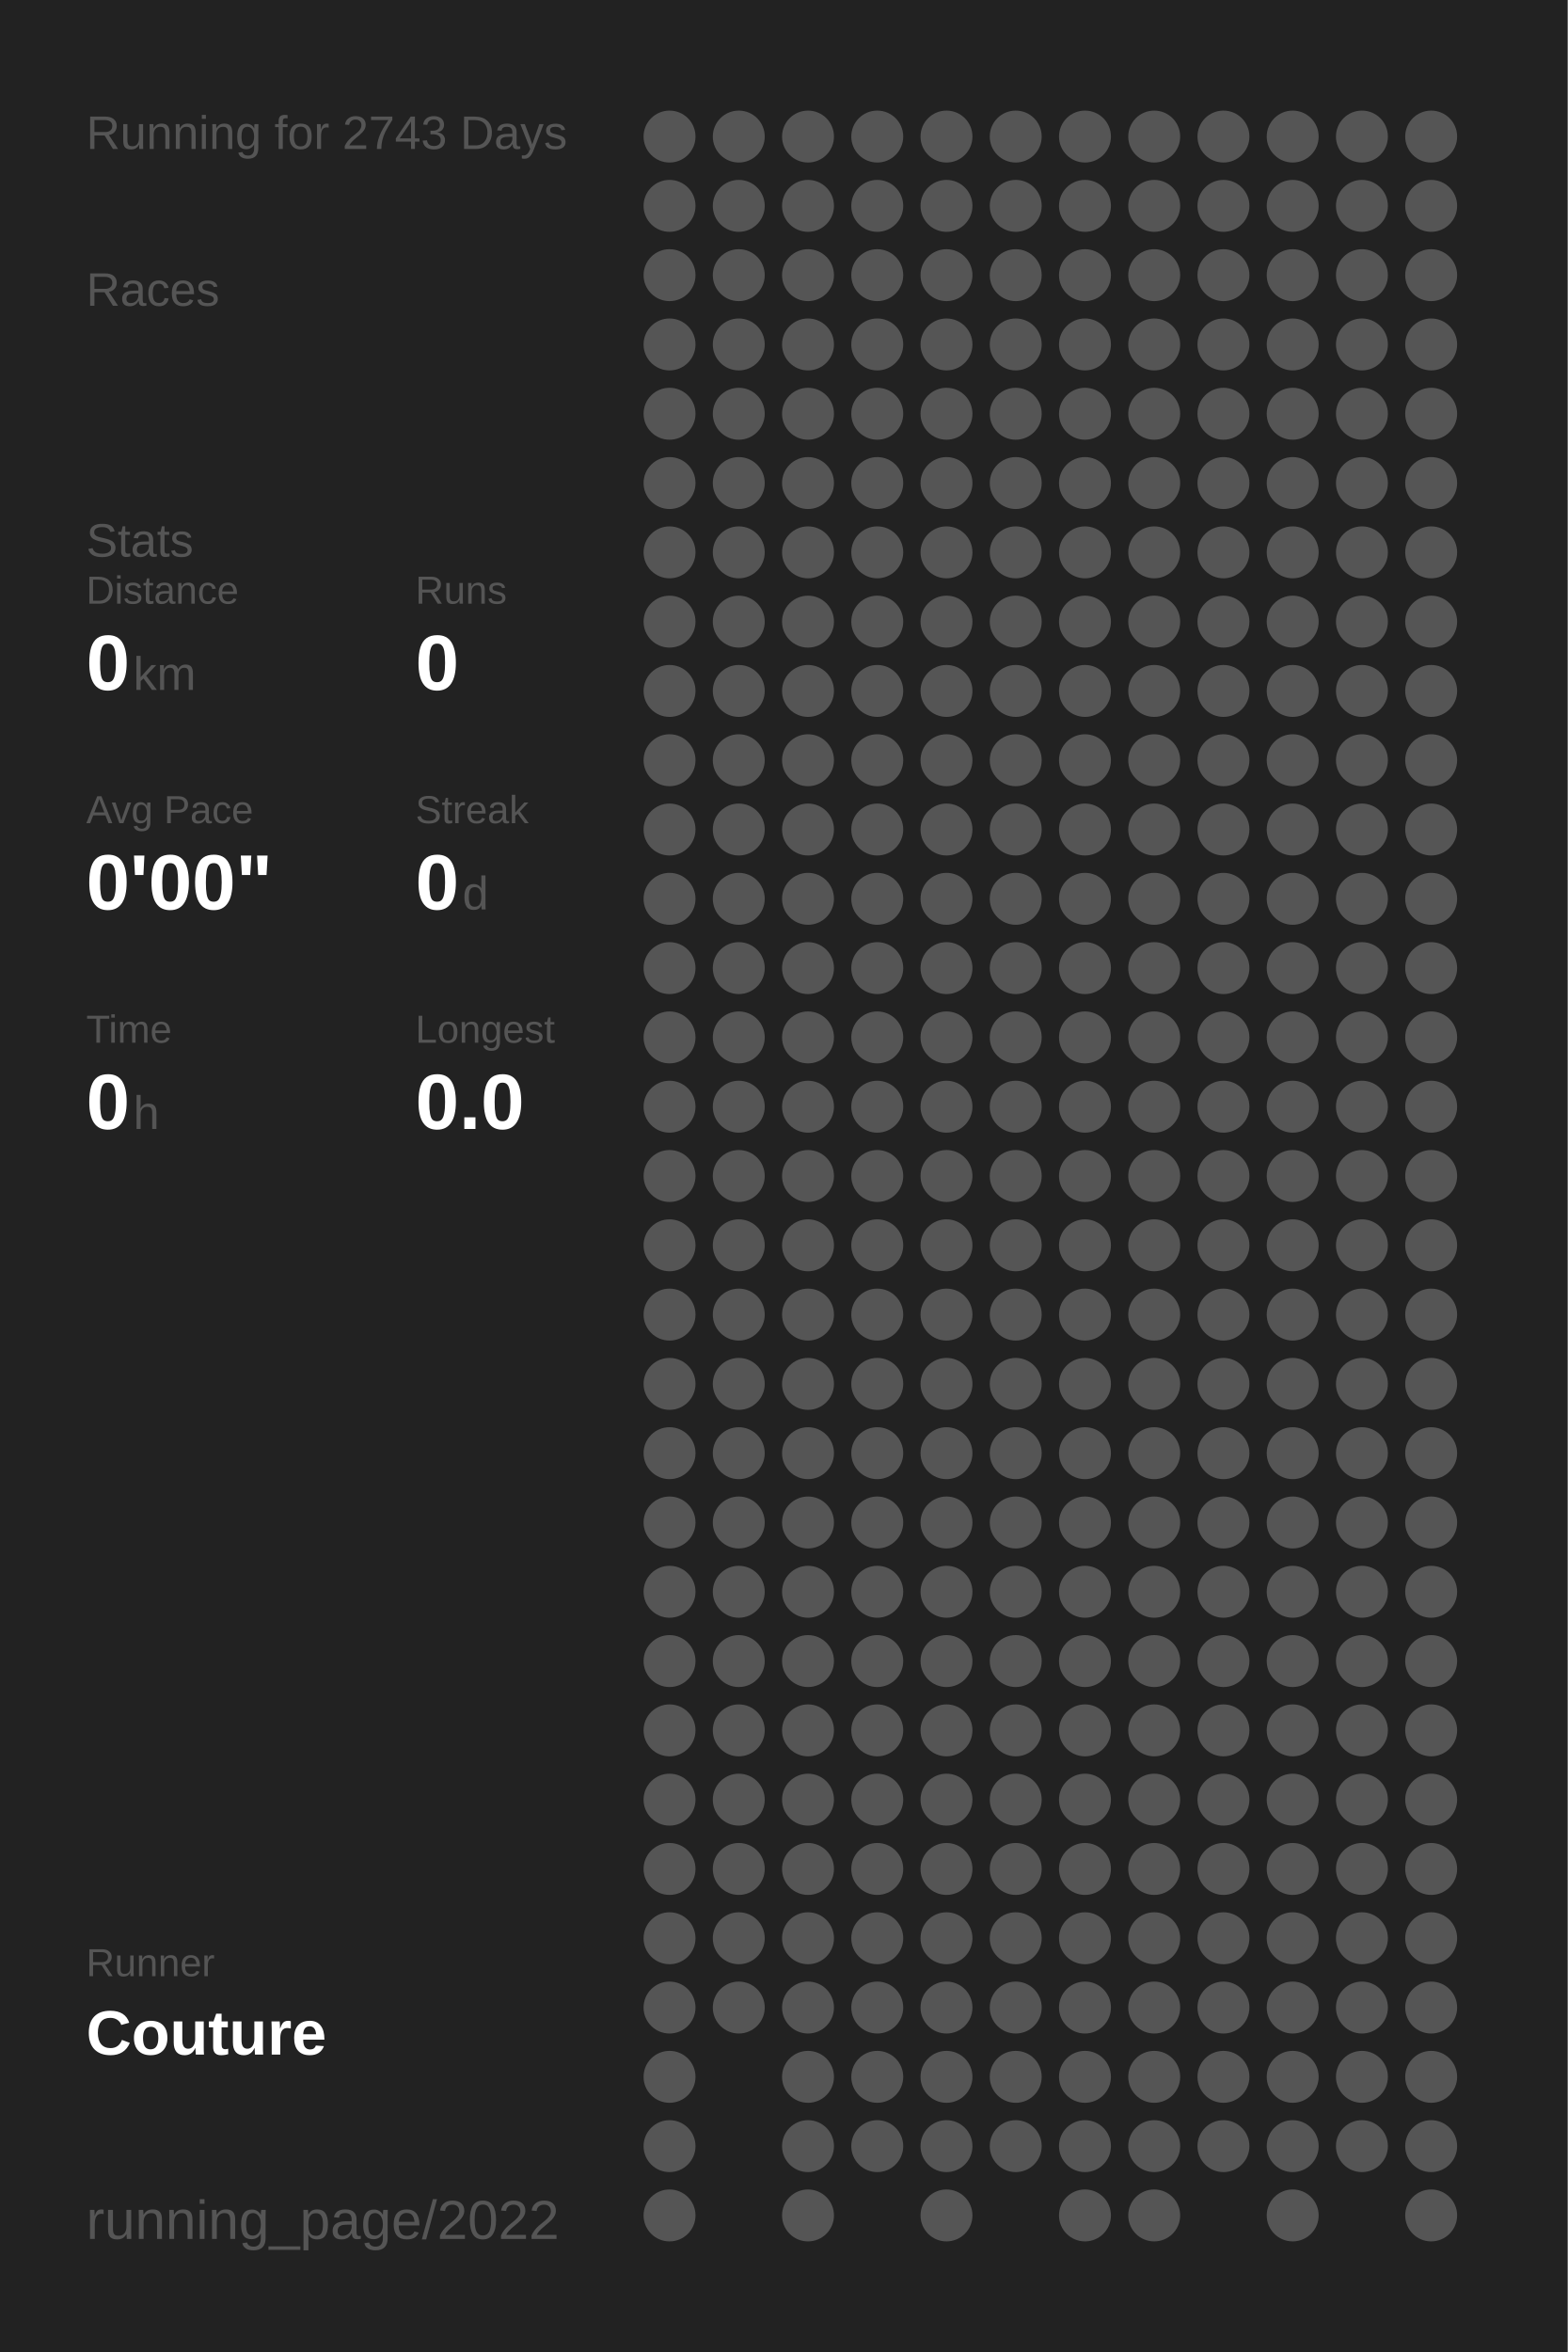
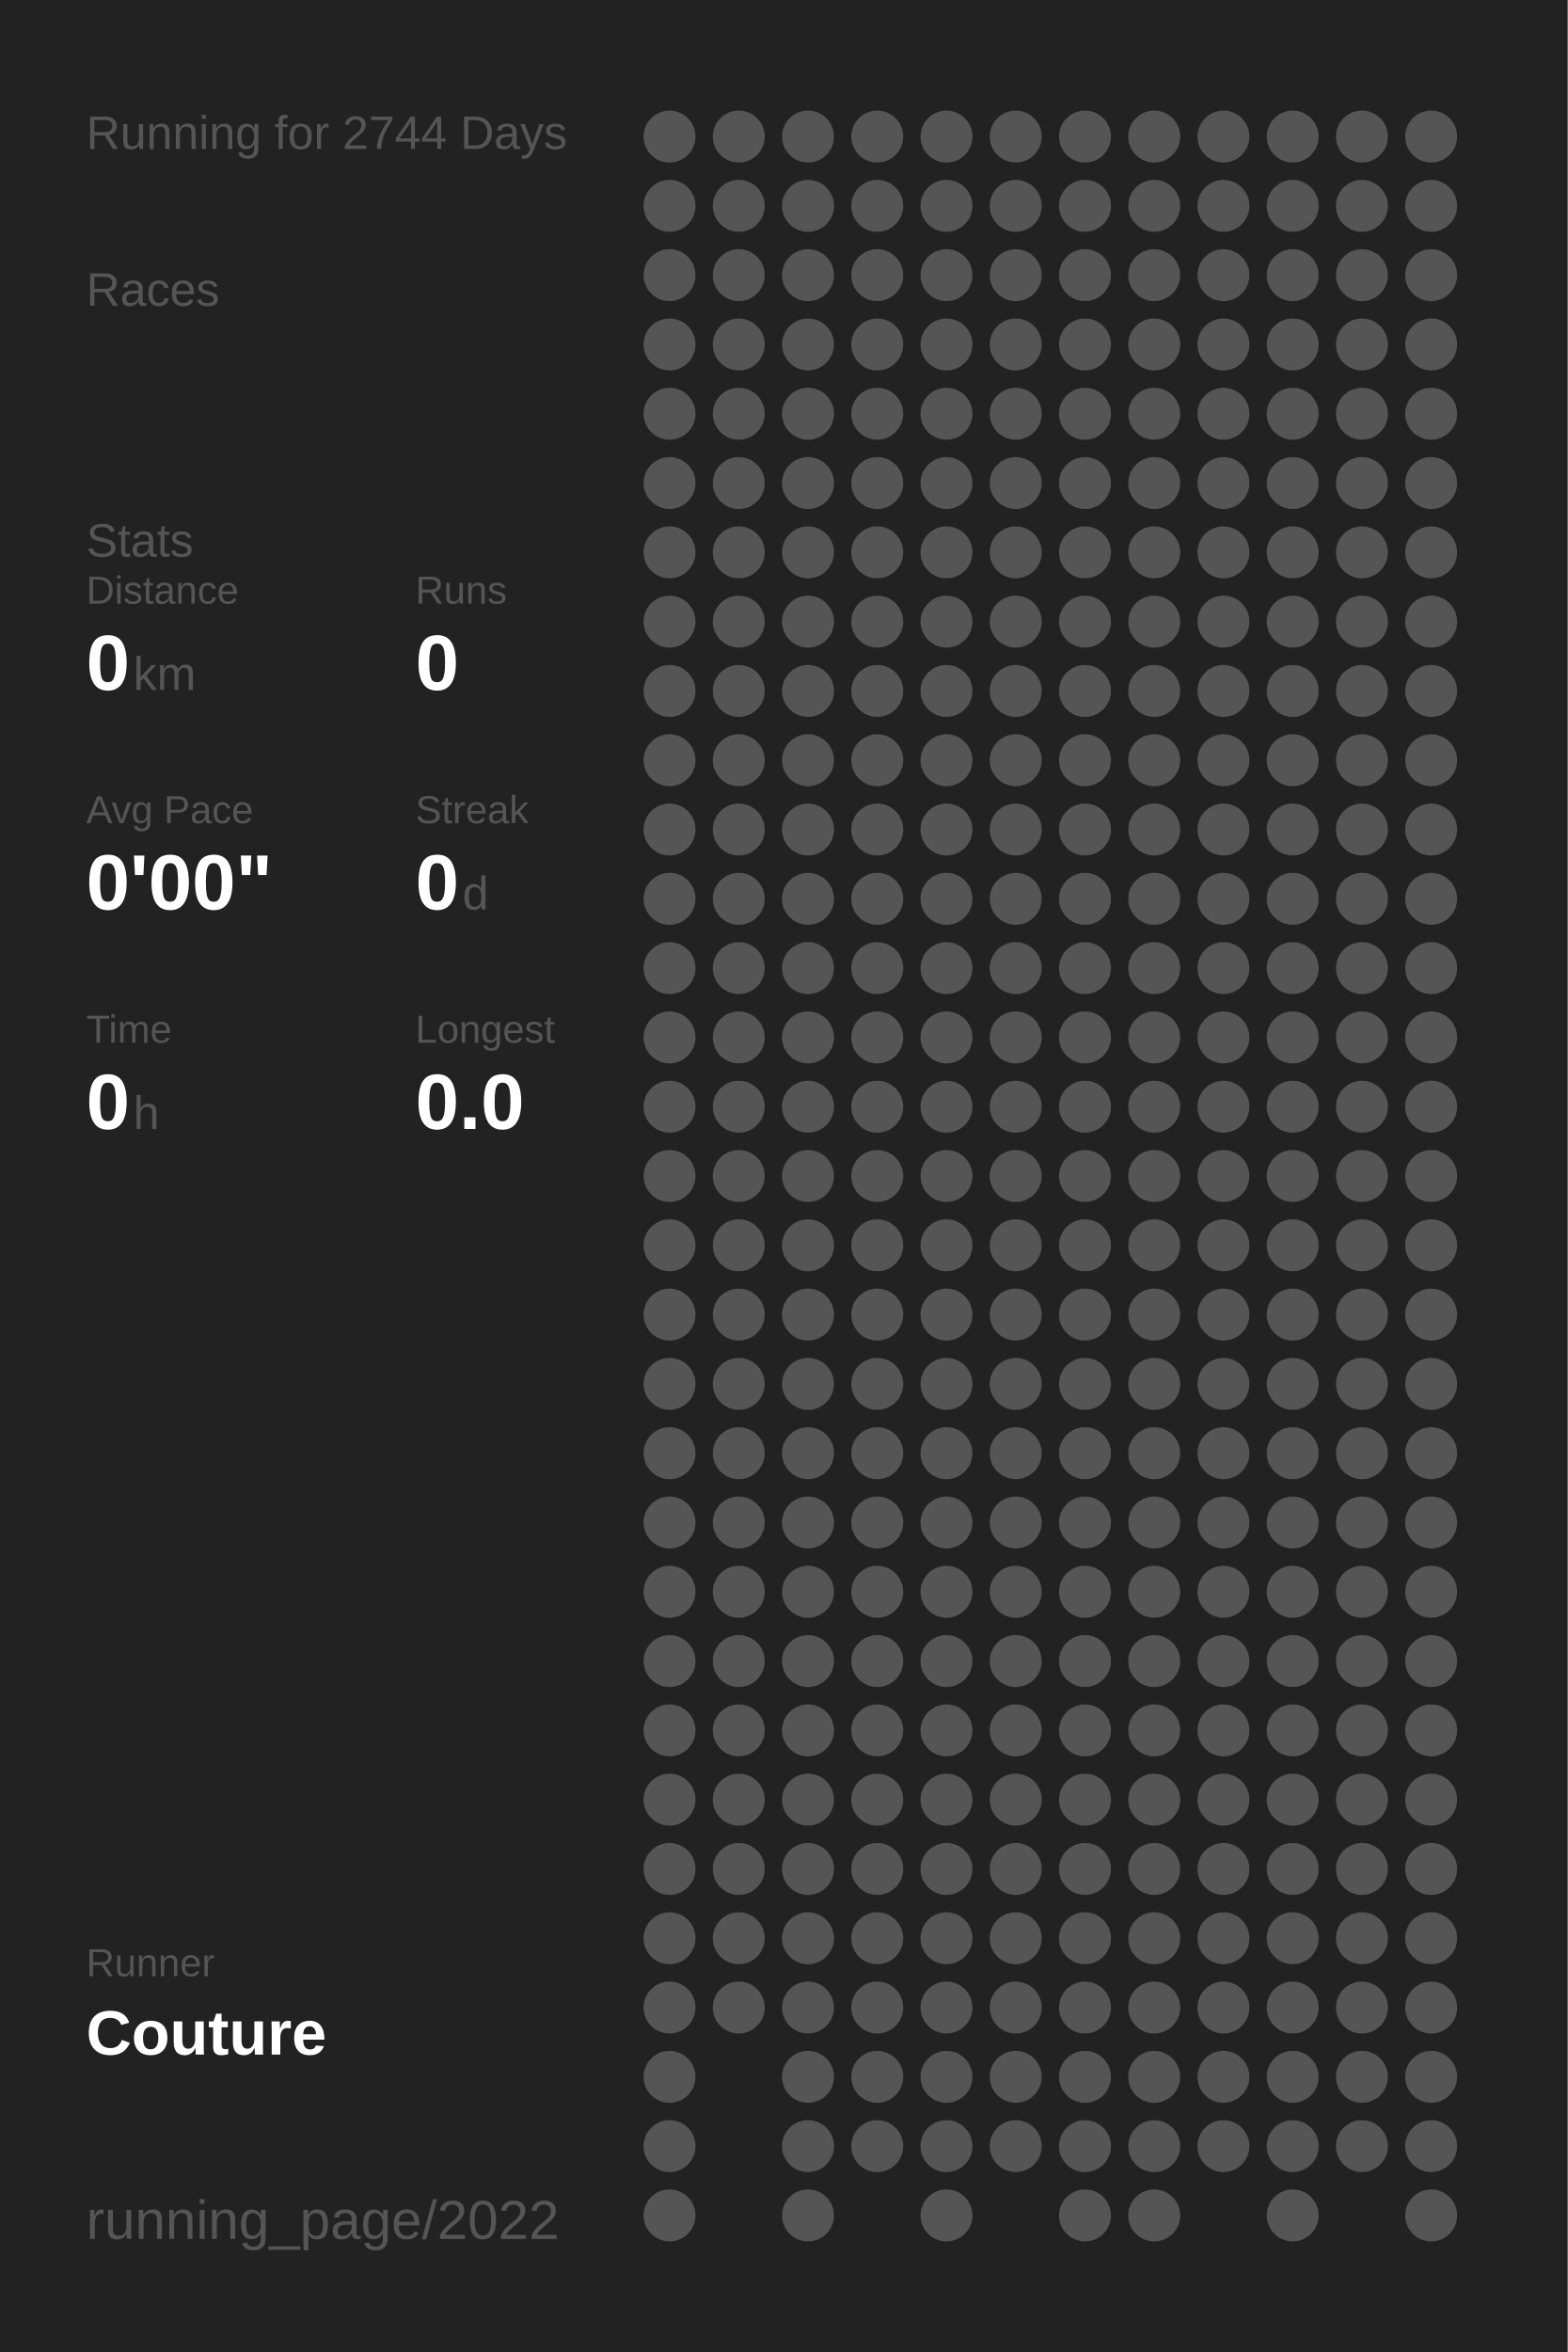
<svg xmlns="http://www.w3.org/2000/svg" baseProfile="full" height="300mm" version="1.1" viewBox="0,0,200,300" width="200mm">
  <defs />
  <rect fill="#222222" height="300" width="200" x="0" y="0" />
-   <text fill="#555555" style="font-size:6px; font-family:Arial;" x="11" y="19">Running for 2743 Days</text>
+   <text fill="#555555" style="font-size:6px; font-family:Arial;" x="11" y="19">Running for 2744 Days</text>
  <text fill="#555555" style="font-size:6px; font-family:Arial;" x="11" y="39">Races</text>
  <text fill="#555555" style="font-size:6px; font-family:Arial;" x="11" y="71">Stats</text>
  <text fill="#555555" style="font-size:5px; font-family:Arial;" x="11" y="77">Distance</text>
  <text fill="#FFFFFF" style="font-size:10px; font-family:Arial; font-weight:bold;" x="11" y="88">0</text>
  <text fill="#555555" style="font-size:6px; font-family:Arial;" x="17" y="88">km</text>
  <text fill="#555555" style="font-size:5px; font-family:Arial;" x="53" y="77">Runs</text>
  <text fill="#FFFFFF" style="font-size:10px; font-family:Arial; font-weight:bold;" x="53" y="88">0</text>
  <text fill="#555555" style="font-size:5px; font-family:Arial;" x="11" y="105">Avg Pace</text>
  <text fill="#FFFFFF" style="font-size:10px; font-family:Arial; font-weight:bold;" x="11" y="116">0'00"</text>
  <text fill="#555555" style="font-size:5px; font-family:Arial;" x="53" y="105">Streak</text>
  <text fill="#FFFFFF" style="font-size:10px; font-family:Arial; font-weight:bold;" x="53" y="116">0</text>
  <text fill="#555555" style="font-size:6px; font-family:Arial;" x="59" y="116">d</text>
  <text fill="#555555" style="font-size:5px; font-family:Arial;" x="11" y="133">Time</text>
  <text fill="#FFFFFF" style="font-size:10px; font-family:Arial; font-weight:bold;" x="11" y="144">0</text>
  <text fill="#555555" style="font-size:6px; font-family:Arial;" x="17" y="144">h</text>
  <text fill="#555555" style="font-size:5px; font-family:Arial;" x="53" y="133">Longest</text>
  <text fill="#FFFFFF" style="font-size:10px; font-family:Arial; font-weight:bold;" x="53" y="144">0.0</text>
  <text fill="#555555" style="font-size:5px; font-family:Arial;" x="11" y="252.065">Runner</text>
  <text fill="#FFFFFF" style="font-size:8px; font-family:Arial; font-weight:bold;" x="11" y="262.065">Couture</text>
  <text fill="#555555" style="font-size:7px; font-family:Arial;" x="11" y="285.581">running_page/2022</text>
  <circle cx="85.417" cy="17.419" fill="#555555" r="3.312" />
  <circle cx="85.417" cy="26.258" fill="#555555" r="3.312" />
  <circle cx="85.417" cy="35.097" fill="#555555" r="3.312" />
  <circle cx="85.417" cy="43.935" fill="#555555" r="3.312" />
  <circle cx="85.417" cy="52.774" fill="#555555" r="3.312" />
  <circle cx="85.417" cy="61.613" fill="#555555" r="3.312" />
  <circle cx="85.417" cy="70.452" fill="#555555" r="3.312" />
  <circle cx="85.417" cy="79.29" fill="#555555" r="3.312" />
  <circle cx="85.417" cy="88.129" fill="#555555" r="3.312" />
  <circle cx="85.417" cy="96.968" fill="#555555" r="3.312" />
  <circle cx="85.417" cy="105.806" fill="#555555" r="3.312" />
  <circle cx="85.417" cy="114.645" fill="#555555" r="3.312" />
  <circle cx="85.417" cy="123.484" fill="#555555" r="3.312" />
  <circle cx="85.417" cy="132.323" fill="#555555" r="3.312" />
  <circle cx="85.417" cy="141.161" fill="#555555" r="3.312" />
  <circle cx="85.417" cy="150" fill="#555555" r="3.312" />
  <circle cx="85.417" cy="158.839" fill="#555555" r="3.312" />
  <circle cx="85.417" cy="167.677" fill="#555555" r="3.312" />
  <circle cx="85.417" cy="176.516" fill="#555555" r="3.312" />
  <circle cx="85.417" cy="185.355" fill="#555555" r="3.312" />
  <circle cx="85.417" cy="194.194" fill="#555555" r="3.312" />
  <circle cx="85.417" cy="203.032" fill="#555555" r="3.312" />
  <circle cx="85.417" cy="211.871" fill="#555555" r="3.312" />
  <circle cx="85.417" cy="220.71" fill="#555555" r="3.312" />
  <circle cx="85.417" cy="229.548" fill="#555555" r="3.312" />
  <circle cx="85.417" cy="238.387" fill="#555555" r="3.312" />
  <circle cx="85.417" cy="247.226" fill="#555555" r="3.312" />
  <circle cx="85.417" cy="256.065" fill="#555555" r="3.312" />
  <circle cx="85.417" cy="264.903" fill="#555555" r="3.312" />
  <circle cx="85.417" cy="273.742" fill="#555555" r="3.312" />
  <circle cx="85.417" cy="282.581" fill="#555555" r="3.312" />
  <circle cx="94.25" cy="17.419" fill="#555555" r="3.312" />
  <circle cx="94.25" cy="26.258" fill="#555555" r="3.312" />
  <circle cx="94.25" cy="35.097" fill="#555555" r="3.312" />
  <circle cx="94.25" cy="43.935" fill="#555555" r="3.312" />
  <circle cx="94.25" cy="52.774" fill="#555555" r="3.312" />
  <circle cx="94.25" cy="61.613" fill="#555555" r="3.312" />
  <circle cx="94.25" cy="70.452" fill="#555555" r="3.312" />
  <circle cx="94.25" cy="79.29" fill="#555555" r="3.312" />
  <circle cx="94.25" cy="88.129" fill="#555555" r="3.312" />
  <circle cx="94.25" cy="96.968" fill="#555555" r="3.312" />
  <circle cx="94.25" cy="105.806" fill="#555555" r="3.312" />
  <circle cx="94.25" cy="114.645" fill="#555555" r="3.312" />
  <circle cx="94.25" cy="123.484" fill="#555555" r="3.312" />
  <circle cx="94.25" cy="132.323" fill="#555555" r="3.312" />
  <circle cx="94.25" cy="141.161" fill="#555555" r="3.312" />
  <circle cx="94.25" cy="150" fill="#555555" r="3.312" />
  <circle cx="94.25" cy="158.839" fill="#555555" r="3.312" />
  <circle cx="94.25" cy="167.677" fill="#555555" r="3.312" />
  <circle cx="94.25" cy="176.516" fill="#555555" r="3.312" />
  <circle cx="94.25" cy="185.355" fill="#555555" r="3.312" />
  <circle cx="94.25" cy="194.194" fill="#555555" r="3.312" />
  <circle cx="94.25" cy="203.032" fill="#555555" r="3.312" />
  <circle cx="94.25" cy="211.871" fill="#555555" r="3.312" />
  <circle cx="94.25" cy="220.71" fill="#555555" r="3.312" />
  <circle cx="94.25" cy="229.548" fill="#555555" r="3.312" />
  <circle cx="94.25" cy="238.387" fill="#555555" r="3.312" />
  <circle cx="94.25" cy="247.226" fill="#555555" r="3.312" />
  <circle cx="94.25" cy="256.065" fill="#555555" r="3.312" />
  <circle cx="103.083" cy="17.419" fill="#555555" r="3.312" />
  <circle cx="103.083" cy="26.258" fill="#555555" r="3.312" />
  <circle cx="103.083" cy="35.097" fill="#555555" r="3.312" />
  <circle cx="103.083" cy="43.935" fill="#555555" r="3.312" />
  <circle cx="103.083" cy="52.774" fill="#555555" r="3.312" />
  <circle cx="103.083" cy="61.613" fill="#555555" r="3.312" />
  <circle cx="103.083" cy="70.452" fill="#555555" r="3.312" />
  <circle cx="103.083" cy="79.29" fill="#555555" r="3.312" />
  <circle cx="103.083" cy="88.129" fill="#555555" r="3.312" />
  <circle cx="103.083" cy="96.968" fill="#555555" r="3.312" />
  <circle cx="103.083" cy="105.806" fill="#555555" r="3.312" />
  <circle cx="103.083" cy="114.645" fill="#555555" r="3.312" />
  <circle cx="103.083" cy="123.484" fill="#555555" r="3.312" />
  <circle cx="103.083" cy="132.323" fill="#555555" r="3.312" />
  <circle cx="103.083" cy="141.161" fill="#555555" r="3.312" />
  <circle cx="103.083" cy="150" fill="#555555" r="3.312" />
  <circle cx="103.083" cy="158.839" fill="#555555" r="3.312" />
  <circle cx="103.083" cy="167.677" fill="#555555" r="3.312" />
  <circle cx="103.083" cy="176.516" fill="#555555" r="3.312" />
  <circle cx="103.083" cy="185.355" fill="#555555" r="3.312" />
  <circle cx="103.083" cy="194.194" fill="#555555" r="3.312" />
  <circle cx="103.083" cy="203.032" fill="#555555" r="3.312" />
  <circle cx="103.083" cy="211.871" fill="#555555" r="3.312" />
  <circle cx="103.083" cy="220.71" fill="#555555" r="3.312" />
  <circle cx="103.083" cy="229.548" fill="#555555" r="3.312" />
  <circle cx="103.083" cy="238.387" fill="#555555" r="3.312" />
  <circle cx="103.083" cy="247.226" fill="#555555" r="3.312" />
  <circle cx="103.083" cy="256.065" fill="#555555" r="3.312" />
  <circle cx="103.083" cy="264.903" fill="#555555" r="3.312" />
  <circle cx="103.083" cy="273.742" fill="#555555" r="3.312" />
  <circle cx="103.083" cy="282.581" fill="#555555" r="3.312" />
  <circle cx="111.917" cy="17.419" fill="#555555" r="3.312" />
  <circle cx="111.917" cy="26.258" fill="#555555" r="3.312" />
  <circle cx="111.917" cy="35.097" fill="#555555" r="3.312" />
  <circle cx="111.917" cy="43.935" fill="#555555" r="3.312" />
  <circle cx="111.917" cy="52.774" fill="#555555" r="3.312" />
  <circle cx="111.917" cy="61.613" fill="#555555" r="3.312" />
  <circle cx="111.917" cy="70.452" fill="#555555" r="3.312" />
  <circle cx="111.917" cy="79.29" fill="#555555" r="3.312" />
  <circle cx="111.917" cy="88.129" fill="#555555" r="3.312" />
  <circle cx="111.917" cy="96.968" fill="#555555" r="3.312" />
  <circle cx="111.917" cy="105.806" fill="#555555" r="3.312" />
  <circle cx="111.917" cy="114.645" fill="#555555" r="3.312" />
  <circle cx="111.917" cy="123.484" fill="#555555" r="3.312" />
  <circle cx="111.917" cy="132.323" fill="#555555" r="3.312" />
  <circle cx="111.917" cy="141.161" fill="#555555" r="3.312" />
  <circle cx="111.917" cy="150" fill="#555555" r="3.312" />
  <circle cx="111.917" cy="158.839" fill="#555555" r="3.312" />
  <circle cx="111.917" cy="167.677" fill="#555555" r="3.312" />
  <circle cx="111.917" cy="176.516" fill="#555555" r="3.312" />
  <circle cx="111.917" cy="185.355" fill="#555555" r="3.312" />
  <circle cx="111.917" cy="194.194" fill="#555555" r="3.312" />
  <circle cx="111.917" cy="203.032" fill="#555555" r="3.312" />
  <circle cx="111.917" cy="211.871" fill="#555555" r="3.312" />
  <circle cx="111.917" cy="220.71" fill="#555555" r="3.312" />
  <circle cx="111.917" cy="229.548" fill="#555555" r="3.312" />
  <circle cx="111.917" cy="238.387" fill="#555555" r="3.312" />
  <circle cx="111.917" cy="247.226" fill="#555555" r="3.312" />
  <circle cx="111.917" cy="256.065" fill="#555555" r="3.312" />
  <circle cx="111.917" cy="264.903" fill="#555555" r="3.312" />
  <circle cx="111.917" cy="273.742" fill="#555555" r="3.312" />
  <circle cx="120.75" cy="17.419" fill="#555555" r="3.312" />
  <circle cx="120.75" cy="26.258" fill="#555555" r="3.312" />
  <circle cx="120.75" cy="35.097" fill="#555555" r="3.312" />
  <circle cx="120.75" cy="43.935" fill="#555555" r="3.312" />
  <circle cx="120.75" cy="52.774" fill="#555555" r="3.312" />
  <circle cx="120.75" cy="61.613" fill="#555555" r="3.312" />
  <circle cx="120.75" cy="70.452" fill="#555555" r="3.312" />
  <circle cx="120.75" cy="79.29" fill="#555555" r="3.312" />
  <circle cx="120.75" cy="88.129" fill="#555555" r="3.312" />
  <circle cx="120.75" cy="96.968" fill="#555555" r="3.312" />
  <circle cx="120.75" cy="105.806" fill="#555555" r="3.312" />
  <circle cx="120.75" cy="114.645" fill="#555555" r="3.312" />
  <circle cx="120.75" cy="123.484" fill="#555555" r="3.312" />
  <circle cx="120.75" cy="132.323" fill="#555555" r="3.312" />
  <circle cx="120.75" cy="141.161" fill="#555555" r="3.312" />
  <circle cx="120.75" cy="150" fill="#555555" r="3.312" />
  <circle cx="120.75" cy="158.839" fill="#555555" r="3.312" />
  <circle cx="120.75" cy="167.677" fill="#555555" r="3.312" />
  <circle cx="120.75" cy="176.516" fill="#555555" r="3.312" />
  <circle cx="120.75" cy="185.355" fill="#555555" r="3.312" />
  <circle cx="120.75" cy="194.194" fill="#555555" r="3.312" />
  <circle cx="120.75" cy="203.032" fill="#555555" r="3.312" />
  <circle cx="120.75" cy="211.871" fill="#555555" r="3.312" />
  <circle cx="120.75" cy="220.71" fill="#555555" r="3.312" />
  <circle cx="120.75" cy="229.548" fill="#555555" r="3.312" />
  <circle cx="120.75" cy="238.387" fill="#555555" r="3.312" />
  <circle cx="120.75" cy="247.226" fill="#555555" r="3.312" />
  <circle cx="120.75" cy="256.065" fill="#555555" r="3.312" />
  <circle cx="120.75" cy="264.903" fill="#555555" r="3.312" />
  <circle cx="120.75" cy="273.742" fill="#555555" r="3.312" />
  <circle cx="120.75" cy="282.581" fill="#555555" r="3.312" />
  <circle cx="129.583" cy="17.419" fill="#555555" r="3.312" />
  <circle cx="129.583" cy="26.258" fill="#555555" r="3.312" />
  <circle cx="129.583" cy="35.097" fill="#555555" r="3.312" />
  <circle cx="129.583" cy="43.935" fill="#555555" r="3.312" />
  <circle cx="129.583" cy="52.774" fill="#555555" r="3.312" />
  <circle cx="129.583" cy="61.613" fill="#555555" r="3.312" />
  <circle cx="129.583" cy="70.452" fill="#555555" r="3.312" />
  <circle cx="129.583" cy="79.29" fill="#555555" r="3.312" />
  <circle cx="129.583" cy="88.129" fill="#555555" r="3.312" />
  <circle cx="129.583" cy="96.968" fill="#555555" r="3.312" />
  <circle cx="129.583" cy="105.806" fill="#555555" r="3.312" />
  <circle cx="129.583" cy="114.645" fill="#555555" r="3.312" />
  <circle cx="129.583" cy="123.484" fill="#555555" r="3.312" />
  <circle cx="129.583" cy="132.323" fill="#555555" r="3.312" />
  <circle cx="129.583" cy="141.161" fill="#555555" r="3.312" />
  <circle cx="129.583" cy="150" fill="#555555" r="3.312" />
  <circle cx="129.583" cy="158.839" fill="#555555" r="3.312" />
  <circle cx="129.583" cy="167.677" fill="#555555" r="3.312" />
  <circle cx="129.583" cy="176.516" fill="#555555" r="3.312" />
  <circle cx="129.583" cy="185.355" fill="#555555" r="3.312" />
  <circle cx="129.583" cy="194.194" fill="#555555" r="3.312" />
  <circle cx="129.583" cy="203.032" fill="#555555" r="3.312" />
  <circle cx="129.583" cy="211.871" fill="#555555" r="3.312" />
  <circle cx="129.583" cy="220.71" fill="#555555" r="3.312" />
  <circle cx="129.583" cy="229.548" fill="#555555" r="3.312" />
  <circle cx="129.583" cy="238.387" fill="#555555" r="3.312" />
  <circle cx="129.583" cy="247.226" fill="#555555" r="3.312" />
  <circle cx="129.583" cy="256.065" fill="#555555" r="3.312" />
  <circle cx="129.583" cy="264.903" fill="#555555" r="3.312" />
  <circle cx="129.583" cy="273.742" fill="#555555" r="3.312" />
  <circle cx="138.417" cy="17.419" fill="#555555" r="3.312" />
  <circle cx="138.417" cy="26.258" fill="#555555" r="3.312" />
  <circle cx="138.417" cy="35.097" fill="#555555" r="3.312" />
  <circle cx="138.417" cy="43.935" fill="#555555" r="3.312" />
  <circle cx="138.417" cy="52.774" fill="#555555" r="3.312" />
  <circle cx="138.417" cy="61.613" fill="#555555" r="3.312" />
  <circle cx="138.417" cy="70.452" fill="#555555" r="3.312" />
  <circle cx="138.417" cy="79.29" fill="#555555" r="3.312" />
  <circle cx="138.417" cy="88.129" fill="#555555" r="3.312" />
  <circle cx="138.417" cy="96.968" fill="#555555" r="3.312" />
  <circle cx="138.417" cy="105.806" fill="#555555" r="3.312" />
  <circle cx="138.417" cy="114.645" fill="#555555" r="3.312" />
  <circle cx="138.417" cy="123.484" fill="#555555" r="3.312" />
  <circle cx="138.417" cy="132.323" fill="#555555" r="3.312" />
  <circle cx="138.417" cy="141.161" fill="#555555" r="3.312" />
  <circle cx="138.417" cy="150" fill="#555555" r="3.312" />
  <circle cx="138.417" cy="158.839" fill="#555555" r="3.312" />
  <circle cx="138.417" cy="167.677" fill="#555555" r="3.312" />
  <circle cx="138.417" cy="176.516" fill="#555555" r="3.312" />
  <circle cx="138.417" cy="185.355" fill="#555555" r="3.312" />
  <circle cx="138.417" cy="194.194" fill="#555555" r="3.312" />
  <circle cx="138.417" cy="203.032" fill="#555555" r="3.312" />
  <circle cx="138.417" cy="211.871" fill="#555555" r="3.312" />
  <circle cx="138.417" cy="220.71" fill="#555555" r="3.312" />
  <circle cx="138.417" cy="229.548" fill="#555555" r="3.312" />
  <circle cx="138.417" cy="238.387" fill="#555555" r="3.312" />
  <circle cx="138.417" cy="247.226" fill="#555555" r="3.312" />
  <circle cx="138.417" cy="256.065" fill="#555555" r="3.312" />
  <circle cx="138.417" cy="264.903" fill="#555555" r="3.312" />
  <circle cx="138.417" cy="273.742" fill="#555555" r="3.312" />
  <circle cx="138.417" cy="282.581" fill="#555555" r="3.312" />
  <circle cx="147.25" cy="17.419" fill="#555555" r="3.312" />
  <circle cx="147.25" cy="26.258" fill="#555555" r="3.312" />
  <circle cx="147.25" cy="35.097" fill="#555555" r="3.312" />
  <circle cx="147.25" cy="43.935" fill="#555555" r="3.312" />
  <circle cx="147.25" cy="52.774" fill="#555555" r="3.312" />
  <circle cx="147.25" cy="61.613" fill="#555555" r="3.312" />
  <circle cx="147.25" cy="70.452" fill="#555555" r="3.312" />
  <circle cx="147.25" cy="79.29" fill="#555555" r="3.312" />
  <circle cx="147.25" cy="88.129" fill="#555555" r="3.312" />
  <circle cx="147.25" cy="96.968" fill="#555555" r="3.312" />
  <circle cx="147.25" cy="105.806" fill="#555555" r="3.312" />
  <circle cx="147.25" cy="114.645" fill="#555555" r="3.312" />
  <circle cx="147.25" cy="123.484" fill="#555555" r="3.312" />
  <circle cx="147.25" cy="132.323" fill="#555555" r="3.312" />
  <circle cx="147.25" cy="141.161" fill="#555555" r="3.312" />
  <circle cx="147.25" cy="150" fill="#555555" r="3.312" />
  <circle cx="147.25" cy="158.839" fill="#555555" r="3.312" />
  <circle cx="147.25" cy="167.677" fill="#555555" r="3.312" />
  <circle cx="147.25" cy="176.516" fill="#555555" r="3.312" />
  <circle cx="147.25" cy="185.355" fill="#555555" r="3.312" />
  <circle cx="147.25" cy="194.194" fill="#555555" r="3.312" />
  <circle cx="147.25" cy="203.032" fill="#555555" r="3.312" />
  <circle cx="147.25" cy="211.871" fill="#555555" r="3.312" />
  <circle cx="147.25" cy="220.71" fill="#555555" r="3.312" />
  <circle cx="147.25" cy="229.548" fill="#555555" r="3.312" />
  <circle cx="147.25" cy="238.387" fill="#555555" r="3.312" />
  <circle cx="147.25" cy="247.226" fill="#555555" r="3.312" />
  <circle cx="147.25" cy="256.065" fill="#555555" r="3.312" />
  <circle cx="147.25" cy="264.903" fill="#555555" r="3.312" />
  <circle cx="147.25" cy="273.742" fill="#555555" r="3.312" />
  <circle cx="147.25" cy="282.581" fill="#555555" r="3.312" />
  <circle cx="156.083" cy="17.419" fill="#555555" r="3.312" />
  <circle cx="156.083" cy="26.258" fill="#555555" r="3.312" />
  <circle cx="156.083" cy="35.097" fill="#555555" r="3.312" />
  <circle cx="156.083" cy="43.935" fill="#555555" r="3.312" />
  <circle cx="156.083" cy="52.774" fill="#555555" r="3.312" />
  <circle cx="156.083" cy="61.613" fill="#555555" r="3.312" />
  <circle cx="156.083" cy="70.452" fill="#555555" r="3.312" />
  <circle cx="156.083" cy="79.29" fill="#555555" r="3.312" />
  <circle cx="156.083" cy="88.129" fill="#555555" r="3.312" />
  <circle cx="156.083" cy="96.968" fill="#555555" r="3.312" />
  <circle cx="156.083" cy="105.806" fill="#555555" r="3.312" />
  <circle cx="156.083" cy="114.645" fill="#555555" r="3.312" />
  <circle cx="156.083" cy="123.484" fill="#555555" r="3.312" />
  <circle cx="156.083" cy="132.323" fill="#555555" r="3.312" />
  <circle cx="156.083" cy="141.161" fill="#555555" r="3.312" />
  <circle cx="156.083" cy="150" fill="#555555" r="3.312" />
  <circle cx="156.083" cy="158.839" fill="#555555" r="3.312" />
  <circle cx="156.083" cy="167.677" fill="#555555" r="3.312" />
  <circle cx="156.083" cy="176.516" fill="#555555" r="3.312" />
  <circle cx="156.083" cy="185.355" fill="#555555" r="3.312" />
  <circle cx="156.083" cy="194.194" fill="#555555" r="3.312" />
  <circle cx="156.083" cy="203.032" fill="#555555" r="3.312" />
  <circle cx="156.083" cy="211.871" fill="#555555" r="3.312" />
  <circle cx="156.083" cy="220.71" fill="#555555" r="3.312" />
  <circle cx="156.083" cy="229.548" fill="#555555" r="3.312" />
  <circle cx="156.083" cy="238.387" fill="#555555" r="3.312" />
  <circle cx="156.083" cy="247.226" fill="#555555" r="3.312" />
  <circle cx="156.083" cy="256.065" fill="#555555" r="3.312" />
  <circle cx="156.083" cy="264.903" fill="#555555" r="3.312" />
  <circle cx="156.083" cy="273.742" fill="#555555" r="3.312" />
  <circle cx="164.917" cy="17.419" fill="#555555" r="3.312" />
  <circle cx="164.917" cy="26.258" fill="#555555" r="3.312" />
  <circle cx="164.917" cy="35.097" fill="#555555" r="3.312" />
  <circle cx="164.917" cy="43.935" fill="#555555" r="3.312" />
  <circle cx="164.917" cy="52.774" fill="#555555" r="3.312" />
  <circle cx="164.917" cy="61.613" fill="#555555" r="3.312" />
  <circle cx="164.917" cy="70.452" fill="#555555" r="3.312" />
  <circle cx="164.917" cy="79.29" fill="#555555" r="3.312" />
  <circle cx="164.917" cy="88.129" fill="#555555" r="3.312" />
  <circle cx="164.917" cy="96.968" fill="#555555" r="3.312" />
  <circle cx="164.917" cy="105.806" fill="#555555" r="3.312" />
  <circle cx="164.917" cy="114.645" fill="#555555" r="3.312" />
  <circle cx="164.917" cy="123.484" fill="#555555" r="3.312" />
  <circle cx="164.917" cy="132.323" fill="#555555" r="3.312" />
  <circle cx="164.917" cy="141.161" fill="#555555" r="3.312" />
  <circle cx="164.917" cy="150" fill="#555555" r="3.312" />
  <circle cx="164.917" cy="158.839" fill="#555555" r="3.312" />
  <circle cx="164.917" cy="167.677" fill="#555555" r="3.312" />
  <circle cx="164.917" cy="176.516" fill="#555555" r="3.312" />
  <circle cx="164.917" cy="185.355" fill="#555555" r="3.312" />
  <circle cx="164.917" cy="194.194" fill="#555555" r="3.312" />
  <circle cx="164.917" cy="203.032" fill="#555555" r="3.312" />
  <circle cx="164.917" cy="211.871" fill="#555555" r="3.312" />
  <circle cx="164.917" cy="220.71" fill="#555555" r="3.312" />
  <circle cx="164.917" cy="229.548" fill="#555555" r="3.312" />
  <circle cx="164.917" cy="238.387" fill="#555555" r="3.312" />
  <circle cx="164.917" cy="247.226" fill="#555555" r="3.312" />
  <circle cx="164.917" cy="256.065" fill="#555555" r="3.312" />
  <circle cx="164.917" cy="264.903" fill="#555555" r="3.312" />
  <circle cx="164.917" cy="273.742" fill="#555555" r="3.312" />
  <circle cx="164.917" cy="282.581" fill="#555555" r="3.312" />
  <circle cx="173.75" cy="17.419" fill="#555555" r="3.312" />
  <circle cx="173.75" cy="26.258" fill="#555555" r="3.312" />
  <circle cx="173.75" cy="35.097" fill="#555555" r="3.312" />
  <circle cx="173.75" cy="43.935" fill="#555555" r="3.312" />
  <circle cx="173.75" cy="52.774" fill="#555555" r="3.312" />
  <circle cx="173.75" cy="61.613" fill="#555555" r="3.312" />
  <circle cx="173.75" cy="70.452" fill="#555555" r="3.312" />
  <circle cx="173.75" cy="79.29" fill="#555555" r="3.312" />
  <circle cx="173.75" cy="88.129" fill="#555555" r="3.312" />
  <circle cx="173.75" cy="96.968" fill="#555555" r="3.312" />
  <circle cx="173.75" cy="105.806" fill="#555555" r="3.312" />
  <circle cx="173.75" cy="114.645" fill="#555555" r="3.312" />
  <circle cx="173.75" cy="123.484" fill="#555555" r="3.312" />
  <circle cx="173.75" cy="132.323" fill="#555555" r="3.312" />
  <circle cx="173.75" cy="141.161" fill="#555555" r="3.312" />
  <circle cx="173.75" cy="150" fill="#555555" r="3.312" />
  <circle cx="173.75" cy="158.839" fill="#555555" r="3.312" />
  <circle cx="173.75" cy="167.677" fill="#555555" r="3.312" />
  <circle cx="173.75" cy="176.516" fill="#555555" r="3.312" />
  <circle cx="173.75" cy="185.355" fill="#555555" r="3.312" />
  <circle cx="173.75" cy="194.194" fill="#555555" r="3.312" />
  <circle cx="173.75" cy="203.032" fill="#555555" r="3.312" />
  <circle cx="173.75" cy="211.871" fill="#555555" r="3.312" />
  <circle cx="173.75" cy="220.71" fill="#555555" r="3.312" />
  <circle cx="173.75" cy="229.548" fill="#555555" r="3.312" />
  <circle cx="173.75" cy="238.387" fill="#555555" r="3.312" />
  <circle cx="173.75" cy="247.226" fill="#555555" r="3.312" />
  <circle cx="173.75" cy="256.065" fill="#555555" r="3.312" />
  <circle cx="173.75" cy="264.903" fill="#555555" r="3.312" />
  <circle cx="173.75" cy="273.742" fill="#555555" r="3.312" />
  <circle cx="182.583" cy="17.419" fill="#555555" r="3.312" />
  <circle cx="182.583" cy="26.258" fill="#555555" r="3.312" />
  <circle cx="182.583" cy="35.097" fill="#555555" r="3.312" />
  <circle cx="182.583" cy="43.935" fill="#555555" r="3.312" />
  <circle cx="182.583" cy="52.774" fill="#555555" r="3.312" />
  <circle cx="182.583" cy="61.613" fill="#555555" r="3.312" />
  <circle cx="182.583" cy="70.452" fill="#555555" r="3.312" />
  <circle cx="182.583" cy="79.29" fill="#555555" r="3.312" />
  <circle cx="182.583" cy="88.129" fill="#555555" r="3.312" />
  <circle cx="182.583" cy="96.968" fill="#555555" r="3.312" />
  <circle cx="182.583" cy="105.806" fill="#555555" r="3.312" />
  <circle cx="182.583" cy="114.645" fill="#555555" r="3.312" />
  <circle cx="182.583" cy="123.484" fill="#555555" r="3.312" />
  <circle cx="182.583" cy="132.323" fill="#555555" r="3.312" />
  <circle cx="182.583" cy="141.161" fill="#555555" r="3.312" />
  <circle cx="182.583" cy="150" fill="#555555" r="3.312" />
  <circle cx="182.583" cy="158.839" fill="#555555" r="3.312" />
  <circle cx="182.583" cy="167.677" fill="#555555" r="3.312" />
  <circle cx="182.583" cy="176.516" fill="#555555" r="3.312" />
  <circle cx="182.583" cy="185.355" fill="#555555" r="3.312" />
  <circle cx="182.583" cy="194.194" fill="#555555" r="3.312" />
  <circle cx="182.583" cy="203.032" fill="#555555" r="3.312" />
  <circle cx="182.583" cy="211.871" fill="#555555" r="3.312" />
  <circle cx="182.583" cy="220.71" fill="#555555" r="3.312" />
  <circle cx="182.583" cy="229.548" fill="#555555" r="3.312" />
  <circle cx="182.583" cy="238.387" fill="#555555" r="3.312" />
  <circle cx="182.583" cy="247.226" fill="#555555" r="3.312" />
  <circle cx="182.583" cy="256.065" fill="#555555" r="3.312" />
  <circle cx="182.583" cy="264.903" fill="#555555" r="3.312" />
  <circle cx="182.583" cy="273.742" fill="#555555" r="3.312" />
  <circle cx="182.583" cy="282.581" fill="#555555" r="3.312" />
</svg>
